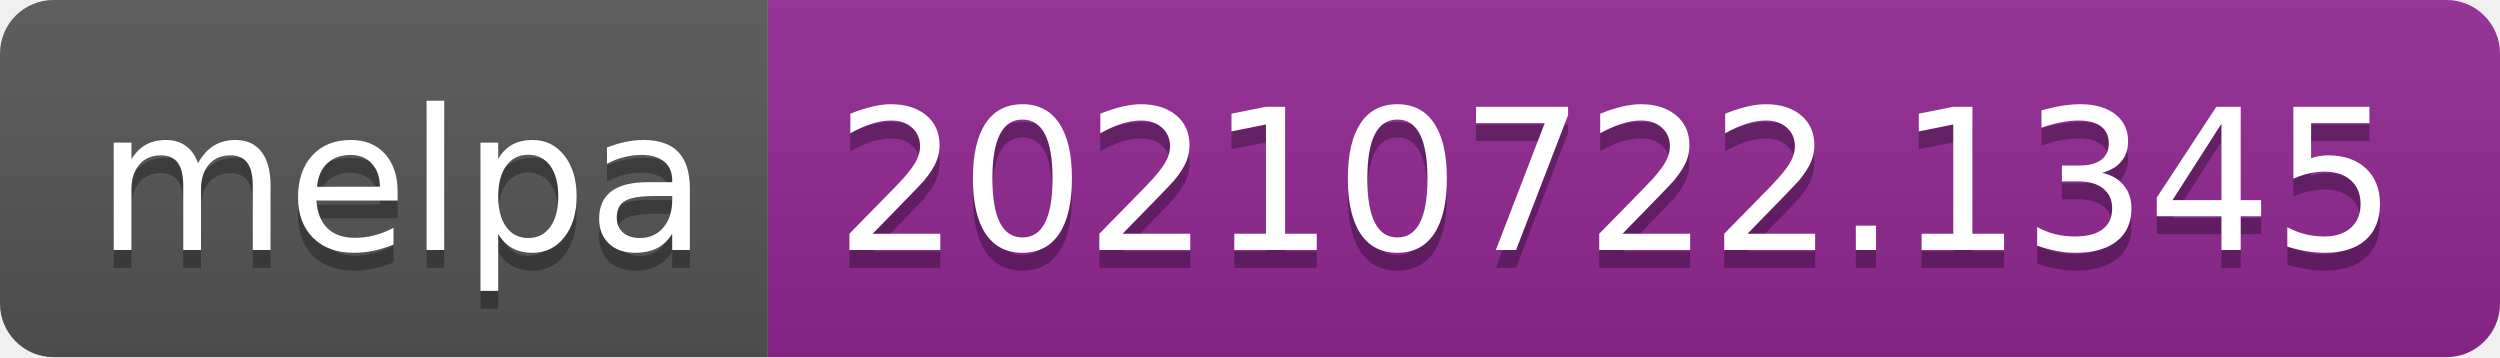
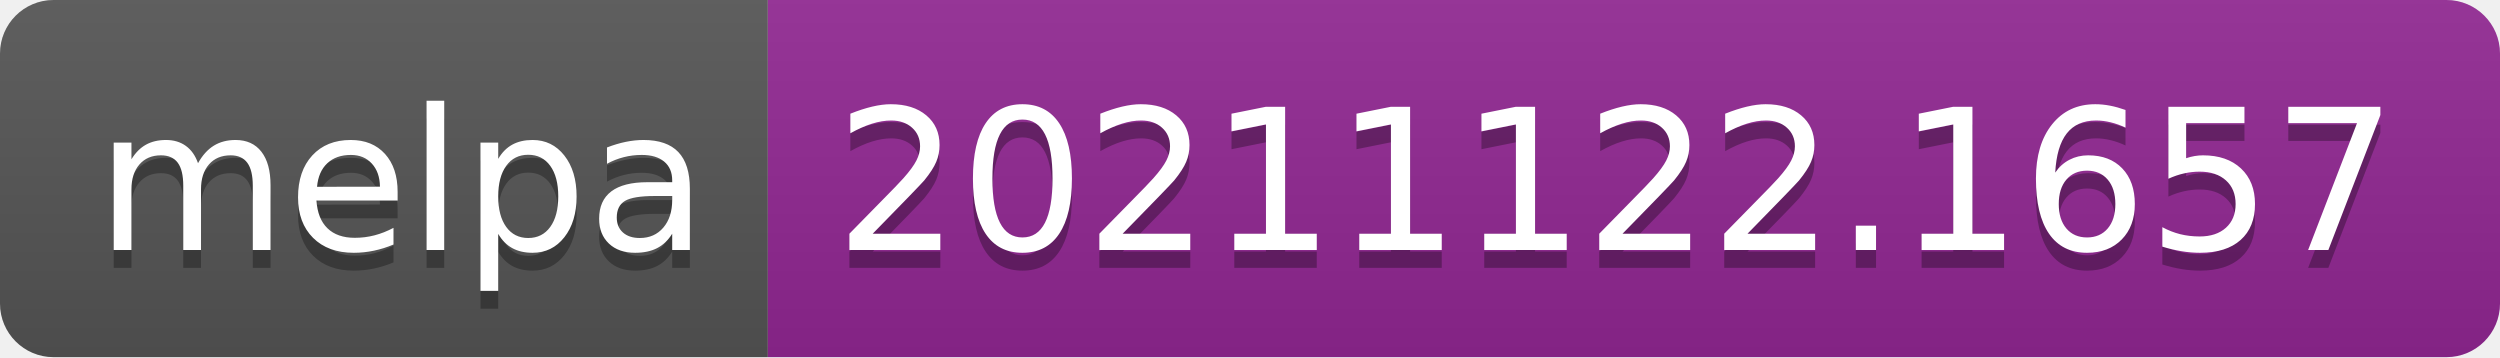
- <svg xmlns="http://www.w3.org/2000/svg" width="140" height="20" role="img" aria-label="melpa: 20210722.1345">
+ <svg xmlns="http://www.w3.org/2000/svg" width="140" height="20" role="img" aria-label="melpa: 20211122.1657">
  <linearGradient id="s" x2="0" y2="100%">
    <stop offset="0" stop-color="#bbb" stop-opacity=".1" />
    <stop offset="1" stop-opacity=".1" />
  </linearGradient>
  <clipPath id="r">
    <rect width="140" height="20" rx="3" fill="#fff" />
  </clipPath>
  <g clip-path="url(#r)">
    <rect width="43" height="20" fill="#555" />
    <rect x="43" width="97" height="20" fill="#922793" />
    <rect width="140" height="20" fill="url(#s)" />
  </g>
  <g fill="#fff" text-anchor="middle" font-family="Verdana,Geneva,DejaVu Sans,sans-serif" text-rendering="geometricPrecision" font-size="110">
    <text aria-hidden="true" x="225" y="150" fill="#010101" fill-opacity=".3" transform="scale(.1)" textLength="330">melpa</text>
    <text x="225" y="140" transform="scale(.1)" fill="#fff" textLength="330">melpa</text>
-     <text aria-hidden="true" x="905" y="150" fill="#010101" fill-opacity=".3" transform="scale(.1)" textLength="870">20210722.1345</text>
-     <text x="905" y="140" transform="scale(.1)" fill="#fff" textLength="870">20210722.1345</text>
+     <text aria-hidden="true" x="905" y="150" fill="#010101" fill-opacity=".3" transform="scale(.1)" textLength="870">20211122.1657</text>
+     <text x="905" y="140" transform="scale(.1)" fill="#fff" textLength="870">20211122.1657</text>
  </g>
</svg>
